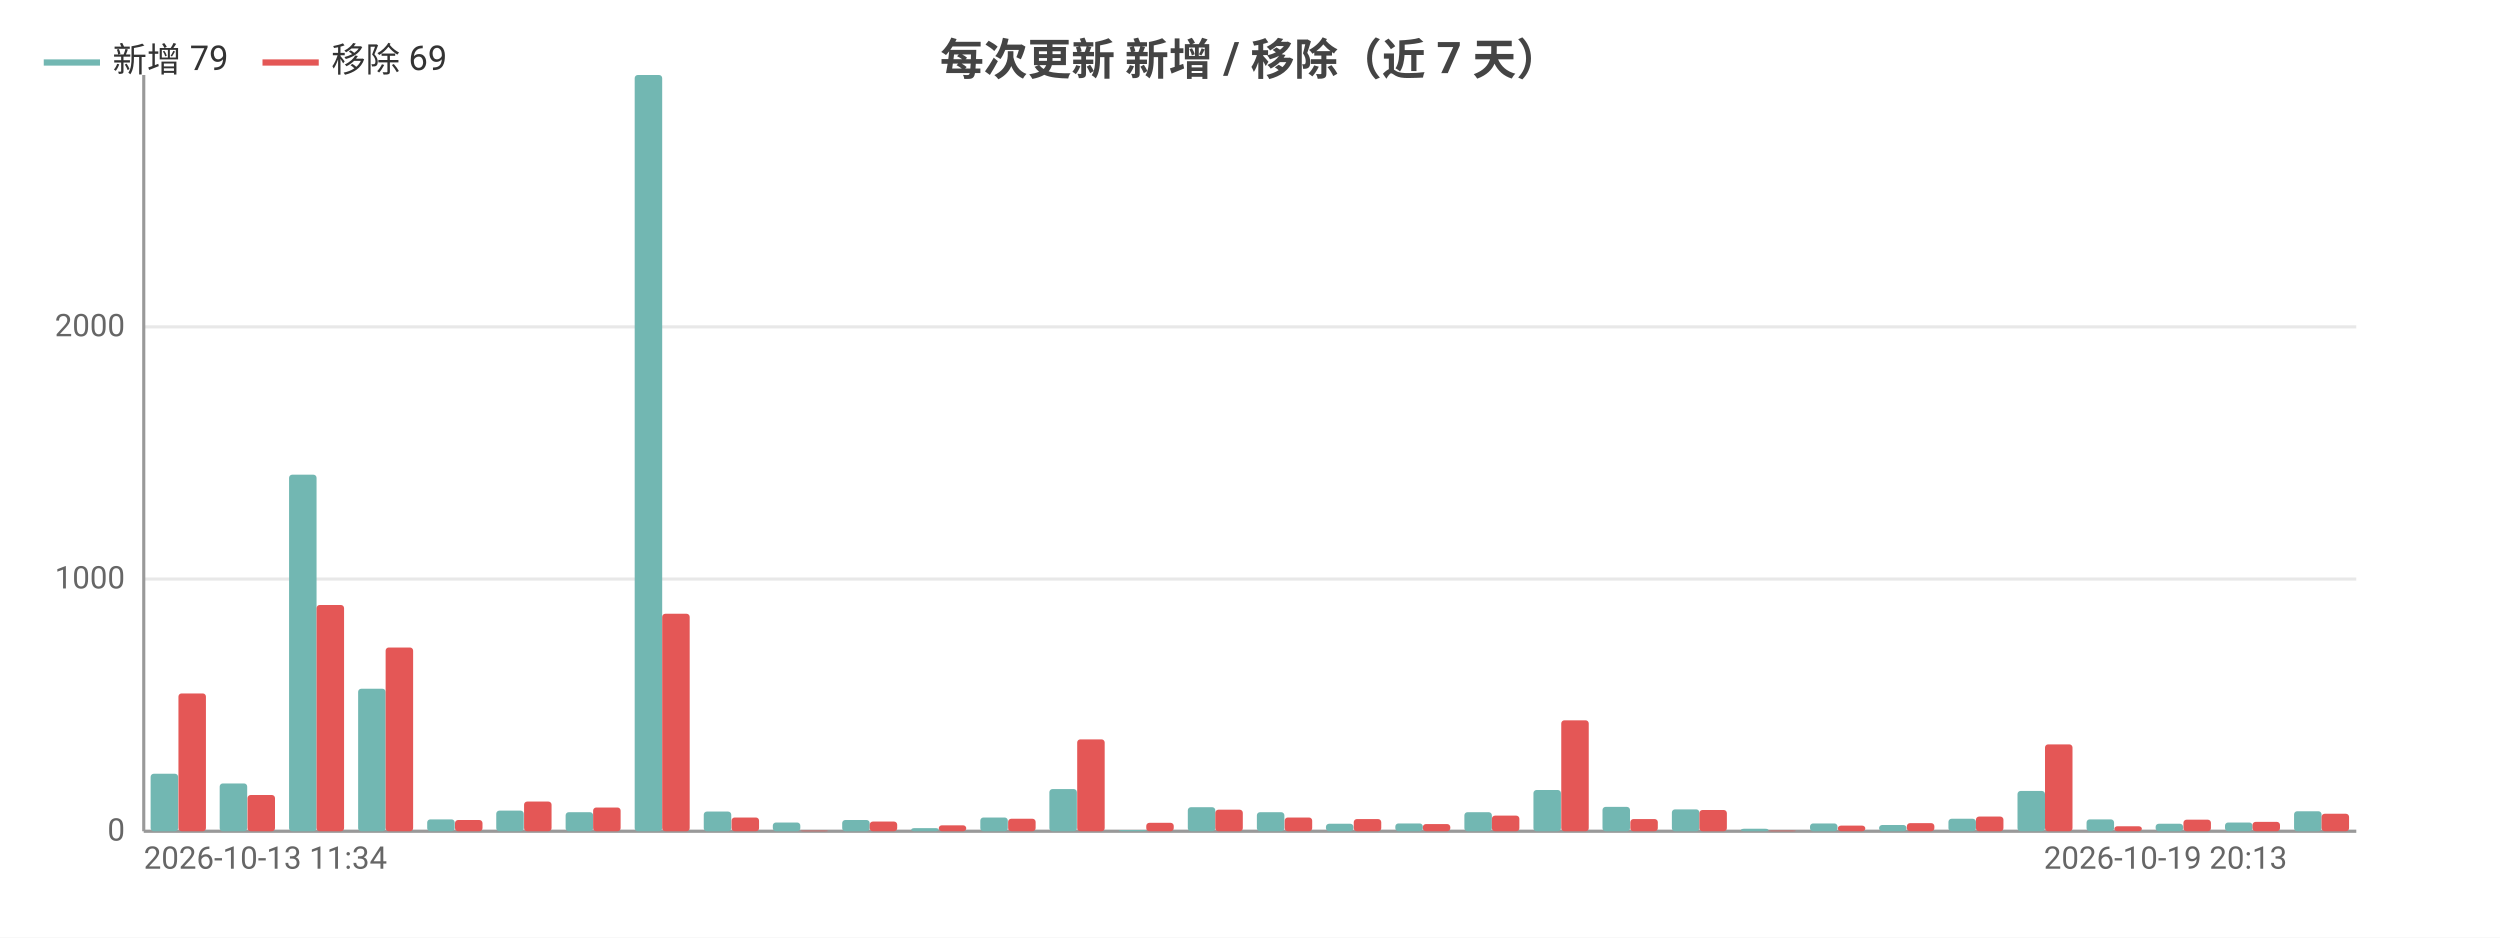
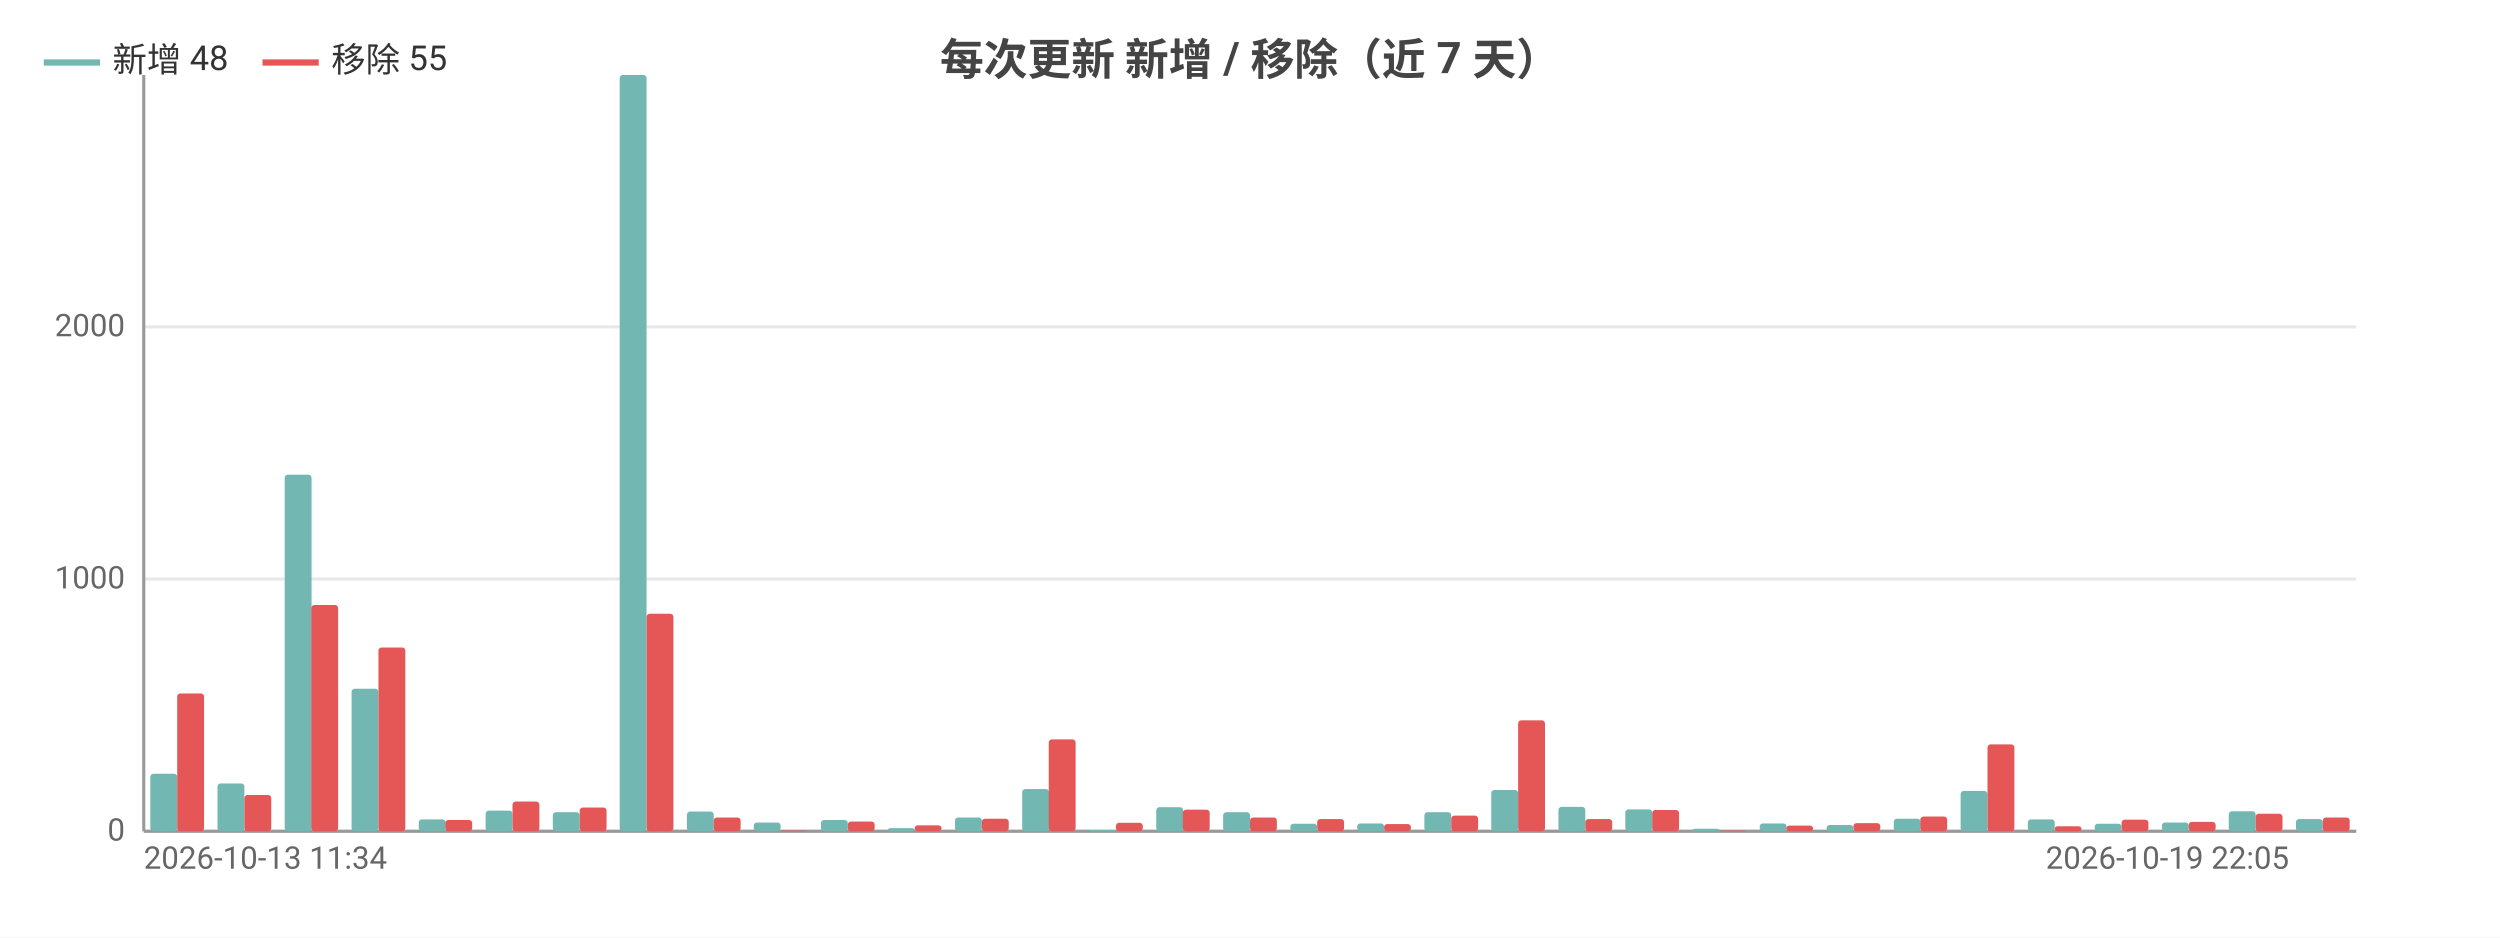
<svg xmlns="http://www.w3.org/2000/svg" width="800" height="300" viewBox="0 0 800 300">
  <rect width="800" height="300" fill="#ffffff" />
  <style>text{font-family:system-ui,-apple-system,'Segoe UI',Roboto,'PingFang SC','Microsoft YaHei','Noto Sans CJK SC',sans-serif}.g{stroke:#e8e8e8;stroke-width:1}.a{stroke:#999;stroke-width:1}.t{font-size:10px;fill:#666}.m{font-size:10px;text-anchor:middle;fill:#666}.e{font-size:10px;text-anchor:end;fill:#666}.l{font-size:11px;fill:#333}.tt{font-size:14px;font-weight:600;text-anchor:middle;fill:#444}.em{font-size:13px;text-anchor:middle;fill:#999}</style>
  <text class="tt" x="400.0" y="24">每次更新 新增 / 移除（近 7 天）</text>
  <line class="g" x1="46" y1="266" x2="754" y2="266" />
  <text class="e" x="40" y="269">0</text>
  <line class="g" x1="46" y1="185.3" x2="754" y2="185.3" />
  <text class="e" x="40" y="188.3">1000</text>
  <line class="g" x1="46" y1="104.6" x2="754" y2="104.6" />
  <text class="e" x="40" y="107.6">2000</text>
  <line class="a" x1="46" y1="24" x2="46" y2="266" />
  <line class="a" x1="46" y1="266" x2="754" y2="266" />
-   <rect x="48.2" y="247.6" width="8.8" height="18.4" fill="#72b7b2" rx="1" />
-   <rect x="57.1" y="221.9" width="8.8" height="44.1" fill="#e45756" rx="1" />
-   <rect x="70.3" y="250.7" width="8.8" height="15.3" fill="#72b7b2" rx="1" />
-   <rect x="79.2" y="254.4" width="8.8" height="11.6" fill="#e45756" rx="1" />
-   <rect x="92.5" y="151.9" width="8.8" height="114.1" fill="#72b7b2" rx="1" />
-   <rect x="101.3" y="193.6" width="8.8" height="72.4" fill="#e45756" rx="1" />
-   <rect x="114.6" y="220.4" width="8.8" height="45.6" fill="#72b7b2" rx="1" />
-   <rect x="123.4" y="207.2" width="8.8" height="58.8" fill="#e45756" rx="1" />
-   <rect x="136.7" y="262.2" width="8.8" height="3.8" fill="#72b7b2" rx="1" />
-   <rect x="145.6" y="262.4" width="8.8" height="3.6" fill="#e45756" rx="1" />
-   <rect x="158.8" y="259.4" width="8.8" height="6.6" fill="#72b7b2" rx="1" />
-   <rect x="167.7" y="256.5" width="8.8" height="9.5" fill="#e45756" rx="1" />
-   <rect x="181.0" y="259.9" width="8.8" height="6.1" fill="#72b7b2" rx="1" />
-   <rect x="189.8" y="258.4" width="8.8" height="7.6" fill="#e45756" rx="1" />
-   <rect x="203.1" y="24" width="8.8" height="242" fill="#72b7b2" rx="1" />
-   <rect x="211.9" y="196.4" width="8.8" height="69.6" fill="#e45756" rx="1" />
-   <rect x="225.2" y="259.7" width="8.8" height="6.3" fill="#72b7b2" rx="1" />
-   <rect x="234.1" y="261.6" width="8.8" height="4.4" fill="#e45756" rx="1" />
-   <rect x="247.3" y="263.2" width="8.8" height="2.8" fill="#72b7b2" rx="1" />
-   <rect x="256.2" y="265.8" width="8.8" height="0.2" fill="#e45756" rx="1" />
-   <rect x="269.5" y="262.4" width="8.8" height="3.6" fill="#72b7b2" rx="1" />
-   <rect x="278.3" y="262.9" width="8.8" height="3.1" fill="#e45756" rx="1" />
-   <rect x="291.6" y="265.0" width="8.8" height="1.0" fill="#72b7b2" rx="1" />
-   <rect x="300.4" y="264.1" width="8.8" height="1.9" fill="#e45756" rx="1" />
-   <rect x="313.7" y="261.6" width="8.8" height="4.4" fill="#72b7b2" rx="1" />
-   <rect x="322.6" y="262.0" width="8.8" height="4.0" fill="#e45756" rx="1" />
-   <rect x="335.8" y="252.5" width="8.8" height="13.5" fill="#72b7b2" rx="1" />
-   <rect x="344.7" y="236.6" width="8.8" height="29.4" fill="#e45756" rx="1" />
-   <rect x="358.0" y="265.6" width="8.8" height="0.4" fill="#72b7b2" rx="1" />
-   <rect x="366.8" y="263.3" width="8.8" height="2.7" fill="#e45756" rx="1" />
-   <rect x="380.1" y="258.3" width="8.8" height="7.7" fill="#72b7b2" rx="1" />
-   <rect x="388.9" y="259.1" width="8.8" height="6.9" fill="#e45756" rx="1" />
-   <rect x="402.2" y="259.9" width="8.8" height="6.1" fill="#72b7b2" rx="1" />
-   <rect x="411.1" y="261.6" width="8.8" height="4.4" fill="#e45756" rx="1" />
-   <rect x="424.3" y="263.6" width="8.8" height="2.4" fill="#72b7b2" rx="1" />
-   <rect x="433.2" y="262.1" width="8.8" height="3.9" fill="#e45756" rx="1" />
-   <rect x="446.5" y="263.5" width="8.8" height="2.5" fill="#72b7b2" rx="1" />
-   <rect x="455.3" y="263.7" width="8.8" height="2.3" fill="#e45756" rx="1" />
-   <rect x="468.6" y="259.9" width="8.8" height="6.1" fill="#72b7b2" rx="1" />
-   <rect x="477.4" y="261.0" width="8.8" height="5.0" fill="#e45756" rx="1" />
-   <rect x="490.7" y="252.8" width="8.8" height="13.2" fill="#72b7b2" rx="1" />
-   <rect x="499.6" y="230.5" width="8.8" height="35.5" fill="#e45756" rx="1" />
-   <rect x="512.8" y="258.2" width="8.8" height="7.8" fill="#72b7b2" rx="1" />
-   <rect x="521.7" y="262.1" width="8.8" height="3.9" fill="#e45756" rx="1" />
-   <rect x="535.0" y="259.0" width="8.8" height="7.0" fill="#72b7b2" rx="1" />
-   <rect x="543.8" y="259.2" width="8.8" height="6.8" fill="#e45756" rx="1" />
-   <rect x="557.1" y="265.2" width="8.8" height="0.8" fill="#72b7b2" rx="1" />
-   <rect x="565.9" y="265.8" width="8.8" height="0.2" fill="#e45756" rx="1" />
-   <rect x="579.2" y="263.5" width="8.8" height="2.5" fill="#72b7b2" rx="1" />
-   <rect x="588.1" y="264.2" width="8.8" height="1.8" fill="#e45756" rx="1" />
-   <rect x="601.3" y="264.0" width="8.8" height="2.0" fill="#72b7b2" rx="1" />
-   <rect x="610.2" y="263.4" width="8.8" height="2.6" fill="#e45756" rx="1" />
-   <rect x="623.5" y="262.0" width="8.8" height="4.0" fill="#72b7b2" rx="1" />
-   <rect x="632.3" y="261.3" width="8.8" height="4.7" fill="#e45756" rx="1" />
-   <rect x="645.6" y="253.1" width="8.8" height="12.9" fill="#72b7b2" rx="1" />
-   <rect x="654.4" y="238.2" width="8.8" height="27.8" fill="#e45756" rx="1" />
-   <rect x="667.7" y="262.2" width="8.8" height="3.8" fill="#72b7b2" rx="1" />
-   <rect x="676.6" y="264.4" width="8.8" height="1.6" fill="#e45756" rx="1" />
-   <rect x="689.8" y="263.6" width="8.8" height="2.4" fill="#72b7b2" rx="1" />
-   <rect x="698.7" y="262.3" width="8.8" height="3.7" fill="#e45756" rx="1" />
-   <rect x="712.0" y="263.2" width="8.8" height="2.8" fill="#72b7b2" rx="1" />
-   <rect x="720.8" y="263.0" width="8.8" height="3.0" fill="#e45756" rx="1" />
-   <rect x="734.1" y="259.6" width="8.8" height="6.4" fill="#72b7b2" rx="1" />
-   <rect x="742.9" y="260.4" width="8.8" height="5.6" fill="#e45756" rx="1" />
+   <rect x="48.1" y="247.6" width="8.6" height="18.4" fill="#72b7b2" rx="1" />
+   <rect x="56.7" y="221.9" width="8.6" height="44.1" fill="#e45756" rx="1" />
+   <rect x="69.6" y="250.7" width="8.6" height="15.3" fill="#72b7b2" rx="1" />
+   <rect x="78.2" y="254.4" width="8.6" height="11.6" fill="#e45756" rx="1" />
+   <rect x="91.1" y="151.9" width="8.6" height="114.1" fill="#72b7b2" rx="1" />
+   <rect x="99.6" y="193.6" width="8.6" height="72.4" fill="#e45756" rx="1" />
+   <rect x="112.5" y="220.4" width="8.6" height="45.6" fill="#72b7b2" rx="1" />
+   <rect x="121.1" y="207.2" width="8.6" height="58.8" fill="#e45756" rx="1" />
+   <rect x="134.0" y="262.2" width="8.6" height="3.8" fill="#72b7b2" rx="1" />
+   <rect x="142.5" y="262.4" width="8.6" height="3.6" fill="#e45756" rx="1" />
+   <rect x="155.4" y="259.4" width="8.6" height="6.6" fill="#72b7b2" rx="1" />
+   <rect x="164" y="256.5" width="8.6" height="9.5" fill="#e45756" rx="1" />
+   <rect x="176.9" y="259.9" width="8.6" height="6.1" fill="#72b7b2" rx="1" />
+   <rect x="185.5" y="258.4" width="8.6" height="7.6" fill="#e45756" rx="1" />
+   <rect x="198.3" y="24" width="8.6" height="242" fill="#72b7b2" rx="1" />
+   <rect x="206.9" y="196.4" width="8.6" height="69.6" fill="#e45756" rx="1" />
+   <rect x="219.8" y="259.7" width="8.6" height="6.3" fill="#72b7b2" rx="1" />
+   <rect x="228.4" y="261.6" width="8.6" height="4.4" fill="#e45756" rx="1" />
+   <rect x="241.2" y="263.2" width="8.6" height="2.8" fill="#72b7b2" rx="1" />
+   <rect x="249.8" y="265.8" width="8.6" height="0.2" fill="#e45756" rx="1" />
+   <rect x="262.7" y="262.4" width="8.6" height="3.6" fill="#72b7b2" rx="1" />
+   <rect x="271.3" y="262.9" width="8.6" height="3.1" fill="#e45756" rx="1" />
+   <rect x="284.1" y="265.0" width="8.6" height="1.0" fill="#72b7b2" rx="1" />
+   <rect x="292.7" y="264.1" width="8.6" height="1.9" fill="#e45756" rx="1" />
+   <rect x="305.6" y="261.6" width="8.6" height="4.4" fill="#72b7b2" rx="1" />
+   <rect x="314.2" y="262.0" width="8.6" height="4.0" fill="#e45756" rx="1" />
+   <rect x="327.1" y="252.5" width="8.6" height="13.5" fill="#72b7b2" rx="1" />
+   <rect x="335.6" y="236.6" width="8.6" height="29.4" fill="#e45756" rx="1" />
+   <rect x="348.5" y="265.6" width="8.6" height="0.4" fill="#72b7b2" rx="1" />
+   <rect x="357.1" y="263.3" width="8.6" height="2.7" fill="#e45756" rx="1" />
+   <rect x="370.0" y="258.3" width="8.6" height="7.7" fill="#72b7b2" rx="1" />
+   <rect x="378.5" y="259.1" width="8.6" height="6.9" fill="#e45756" rx="1" />
+   <rect x="391.4" y="259.9" width="8.6" height="6.1" fill="#72b7b2" rx="1" />
+   <rect x="400" y="261.6" width="8.6" height="4.4" fill="#e45756" rx="1" />
+   <rect x="412.9" y="263.6" width="8.6" height="2.4" fill="#72b7b2" rx="1" />
+   <rect x="421.5" y="262.1" width="8.6" height="3.9" fill="#e45756" rx="1" />
+   <rect x="434.3" y="263.5" width="8.6" height="2.5" fill="#72b7b2" rx="1" />
+   <rect x="442.9" y="263.7" width="8.6" height="2.3" fill="#e45756" rx="1" />
+   <rect x="455.8" y="259.9" width="8.6" height="6.1" fill="#72b7b2" rx="1" />
+   <rect x="464.4" y="261.0" width="8.6" height="5.0" fill="#e45756" rx="1" />
+   <rect x="477.2" y="252.8" width="8.6" height="13.2" fill="#72b7b2" rx="1" />
+   <rect x="485.8" y="230.5" width="8.6" height="35.5" fill="#e45756" rx="1" />
+   <rect x="498.7" y="258.2" width="8.6" height="7.8" fill="#72b7b2" rx="1" />
+   <rect x="507.3" y="262.1" width="8.6" height="3.9" fill="#e45756" rx="1" />
+   <rect x="520.1" y="259.0" width="8.6" height="7.0" fill="#72b7b2" rx="1" />
+   <rect x="528.7" y="259.2" width="8.6" height="6.8" fill="#e45756" rx="1" />
+   <rect x="541.6" y="265.2" width="8.6" height="0.8" fill="#72b7b2" rx="1" />
+   <rect x="550.2" y="265.8" width="8.6" height="0.2" fill="#e45756" rx="1" />
+   <rect x="563.1" y="263.5" width="8.6" height="2.5" fill="#72b7b2" rx="1" />
+   <rect x="571.6" y="264.2" width="8.6" height="1.8" fill="#e45756" rx="1" />
+   <rect x="584.5" y="264.0" width="8.6" height="2.0" fill="#72b7b2" rx="1" />
+   <rect x="593.1" y="263.4" width="8.6" height="2.6" fill="#e45756" rx="1" />
+   <rect x="606.0" y="262.0" width="8.6" height="4.0" fill="#72b7b2" rx="1" />
+   <rect x="614.5" y="261.3" width="8.6" height="4.7" fill="#e45756" rx="1" />
+   <rect x="627.4" y="253.1" width="8.6" height="12.9" fill="#72b7b2" rx="1" />
+   <rect x="636" y="238.2" width="8.6" height="27.8" fill="#e45756" rx="1" />
+   <rect x="648.9" y="262.2" width="8.6" height="3.8" fill="#72b7b2" rx="1" />
+   <rect x="657.5" y="264.4" width="8.6" height="1.6" fill="#e45756" rx="1" />
+   <rect x="670.3" y="263.6" width="8.6" height="2.4" fill="#72b7b2" rx="1" />
+   <rect x="678.9" y="262.3" width="8.6" height="3.7" fill="#e45756" rx="1" />
+   <rect x="691.8" y="263.2" width="8.6" height="2.8" fill="#72b7b2" rx="1" />
+   <rect x="700.4" y="263.0" width="8.6" height="3.0" fill="#e45756" rx="1" />
+   <rect x="713.2" y="259.6" width="8.6" height="6.4" fill="#72b7b2" rx="1" />
+   <rect x="721.8" y="260.4" width="8.6" height="5.6" fill="#e45756" rx="1" />
+   <rect x="734.7" y="262.1" width="8.6" height="3.9" fill="#72b7b2" rx="1" />
+   <rect x="743.3" y="261.6" width="8.6" height="4.4" fill="#e45756" rx="1" />
  <text class="t" x="46" y="278">2026-10-13 11:34</text>
-   <text class="e" x="731.9" y="278">2026-10-19 20:13</text>
+   <text class="e" x="732.5" y="278">2026-10-19 22:05</text>
  <line x1="14" y1="20" x2="32" y2="20" stroke="#72b7b2" stroke-width="2" />
-   <text class="l" x="36" y="23">新增 79</text>
+   <text class="l" x="36" y="23">新增 48</text>
  <line x1="84.0" y1="20" x2="102.0" y2="20" stroke="#e45756" stroke-width="2" />
-   <text class="l" x="106.0" y="23">移除 69</text>
+   <text class="l" x="106.0" y="23">移除 55</text>
</svg>
